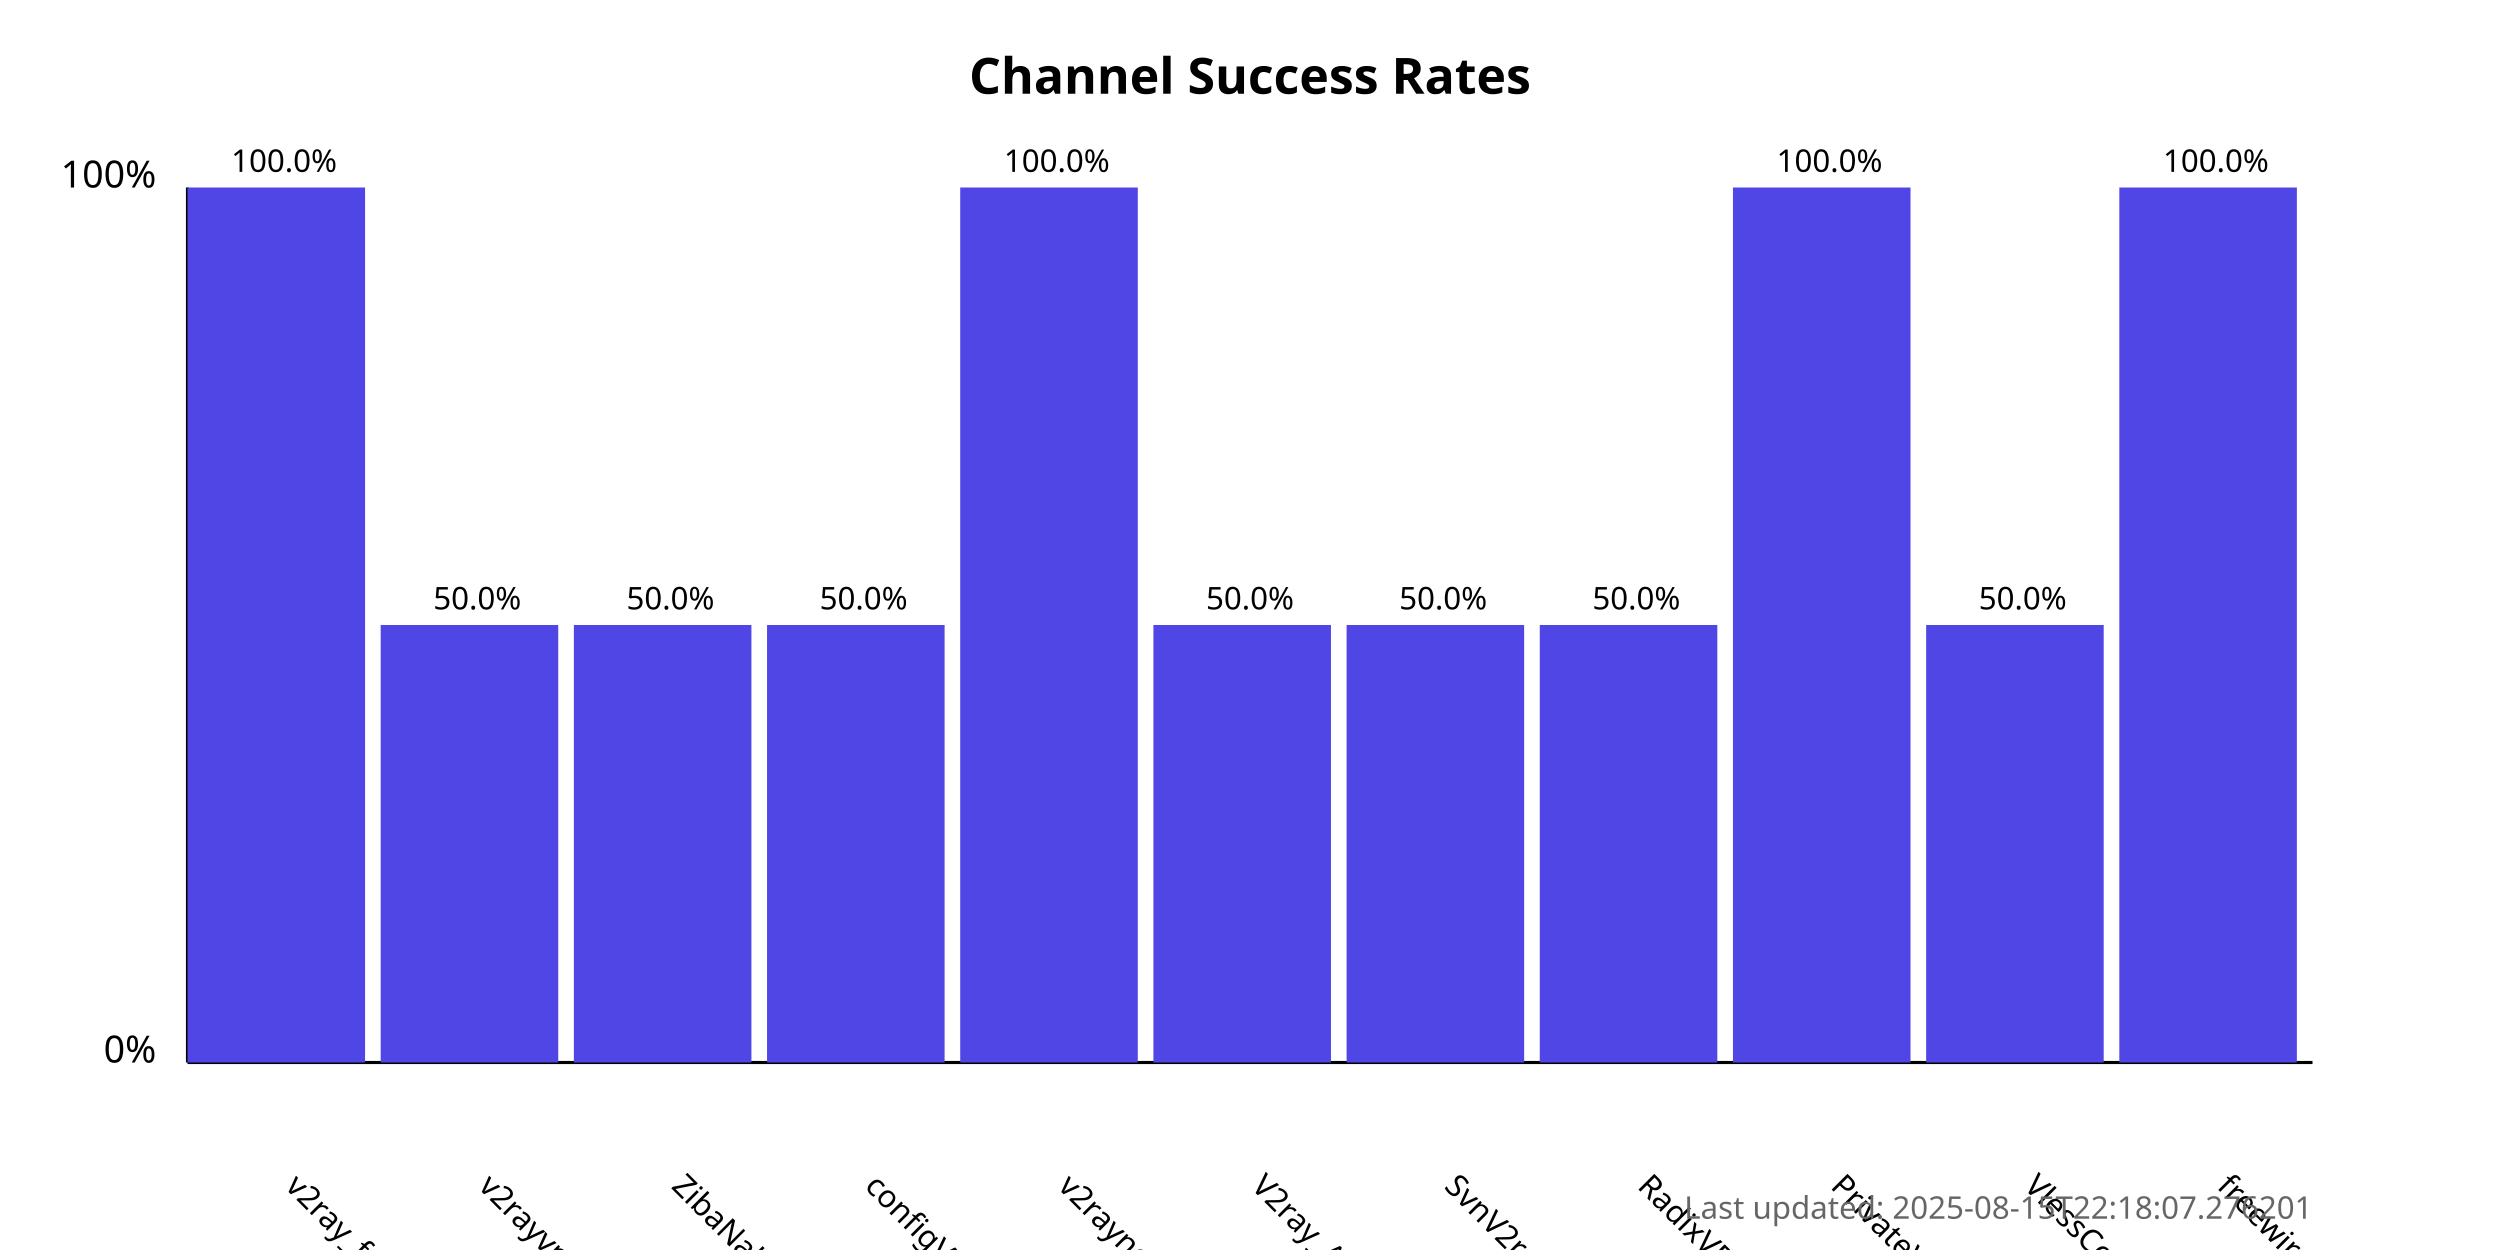
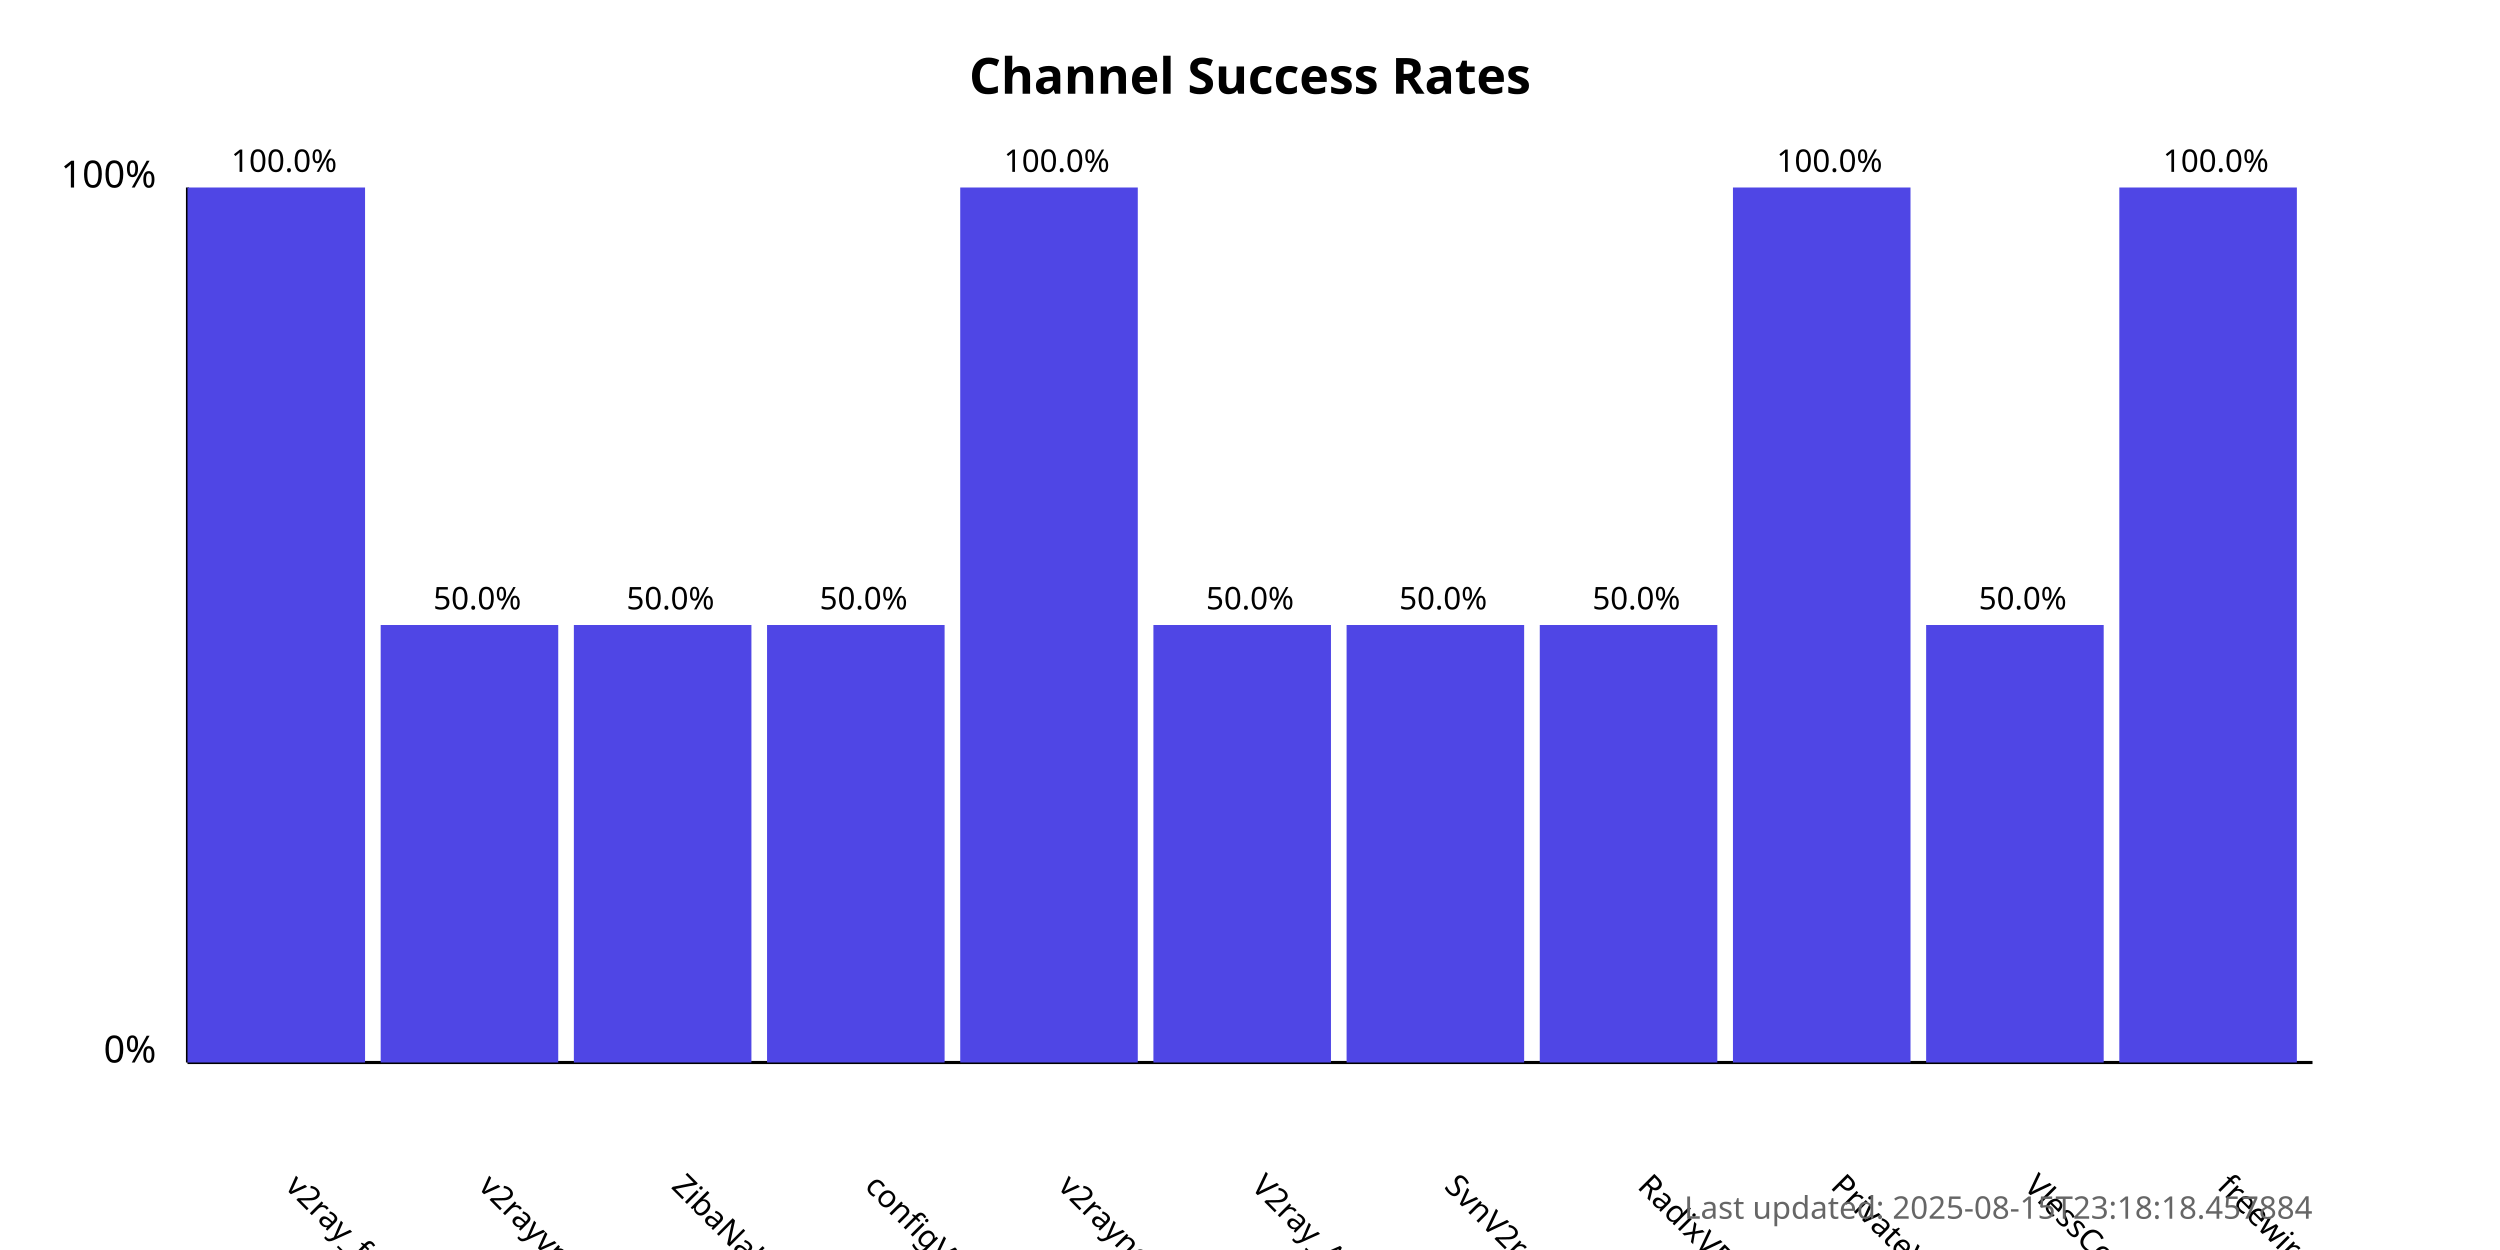
<svg xmlns="http://www.w3.org/2000/svg" width="800" height="400">
  <style>
            .chart-title { font: bold 16px sans-serif; }
            .axis-label { font: 12px sans-serif; }
            .tick-label { font: 10px sans-serif; }
            .bar { fill: #4f46e5; }
            .bar:hover { fill: #6366f1; }
            .timestamp { font: 10px sans-serif; fill: #666; }
        </style>
  <text x="400.0" y="30" text-anchor="middle" class="chart-title">
            Channel Success Rates
        </text>
  <line x1="60" y1="340" x2="60" y2="60" stroke="black" stroke-width="1" />
  <line x1="60" y1="340" x2="740" y2="340" stroke="black" stroke-width="1" />
  <text x="50" y="340" text-anchor="end" class="axis-label">0%</text>
  <text x="50" y="60" text-anchor="end" class="axis-label">100%</text>
  <g>
    <rect x="60" y="60.0" width="56.818" height="280.0" class="bar" />
    <text x="90.909" y="380" transform="rotate(45, 90.90909, 380)" text-anchor="start" class="tick-label">
                v2ray_free_conf
            </text>
    <text x="90.909" y="55.0" text-anchor="middle" class="tick-label">
                100.0%
            </text>
  </g>
  <g>
    <rect x="121.818" y="200.0" width="56.818" height="140.0" class="bar" />
    <text x="152.727" y="380" transform="rotate(45, 152.7273, 380)" text-anchor="start" class="tick-label">
                v2rayvpno
            </text>
    <text x="152.727" y="195.0" text-anchor="middle" class="tick-label">
                50.0%
            </text>
  </g>
  <g>
    <rect x="183.636" y="200.0" width="56.818" height="140.0" class="bar" />
    <text x="214.545" y="380" transform="rotate(45, 214.5455, 380)" text-anchor="start" class="tick-label">
                ZibaNabz
            </text>
    <text x="214.545" y="195.0" text-anchor="middle" class="tick-label">
                50.0%
            </text>
  </g>
  <g>
    <rect x="245.455" y="200.0" width="56.818" height="140.0" class="bar" />
    <text x="276.364" y="380" transform="rotate(45, 276.3636, 380)" text-anchor="start" class="tick-label">
                configV2rayForFree
            </text>
    <text x="276.364" y="195.0" text-anchor="middle" class="tick-label">
                50.0%
            </text>
  </g>
  <g>
    <rect x="307.273" y="60.0" width="56.818" height="280.0" class="bar" />
    <text x="338.182" y="380" transform="rotate(45, 338.1818, 380)" text-anchor="start" class="tick-label">
                v2rayngvpn
            </text>
    <text x="338.182" y="55.0" text-anchor="middle" class="tick-label">
                100.0%
            </text>
  </g>
  <g>
    <rect x="369.091" y="200.0" width="56.818" height="140.0" class="bar" />
    <text x="400.0" y="380" transform="rotate(45, 400.0, 380)" text-anchor="start" class="tick-label">
                V2ray_Alpha
            </text>
    <text x="400.0" y="195.0" text-anchor="middle" class="tick-label">
                50.0%
            </text>
  </g>
  <g>
    <rect x="430.909" y="200.0" width="56.818" height="140.0" class="bar" />
    <text x="461.818" y="380" transform="rotate(45, 461.8182, 380)" text-anchor="start" class="tick-label">
                SvnV2ray
            </text>
    <text x="461.818" y="195.0" text-anchor="middle" class="tick-label">
                50.0%
            </text>
  </g>
  <g>
    <rect x="492.727" y="200.0" width="56.818" height="140.0" class="bar" />
    <text x="523.636" y="380" transform="rotate(45, 523.6364, 380)" text-anchor="start" class="tick-label">
                RadixVPN
            </text>
    <text x="523.636" y="195.0" text-anchor="middle" class="tick-label">
                50.0%
            </text>
  </g>
  <g>
    <rect x="554.545" y="60.0" width="56.818" height="280.0" class="bar" />
    <text x="585.455" y="380" transform="rotate(45, 585.4545, 380)" text-anchor="start" class="tick-label">
                PrivateVPNs
            </text>
    <text x="585.455" y="55.0" text-anchor="middle" class="tick-label">
                100.0%
            </text>
  </g>
  <g>
    <rect x="616.364" y="200.0" width="56.818" height="140.0" class="bar" />
    <text x="647.273" y="380" transform="rotate(45, 647.2727, 380)" text-anchor="start" class="tick-label">
                VlessConfig
            </text>
    <text x="647.273" y="195.0" text-anchor="middle" class="tick-label">
                50.0%
            </text>
  </g>
  <g>
    <rect x="678.182" y="60.0" width="56.818" height="280.0" class="bar" />
    <text x="709.091" y="380" transform="rotate(45, 709.0909, 380)" text-anchor="start" class="tick-label">
                freewireguard
            </text>
    <text x="709.091" y="55.0" text-anchor="middle" class="tick-label">
                100.0%
            </text>
  </g>
  <text x="740" y="390" text-anchor="end" class="timestamp">
-             Last updated: 2025-08-15T22:18:07.276201
+             Last updated: 2025-08-15T23:18:18.457884
        </text>
</svg>
